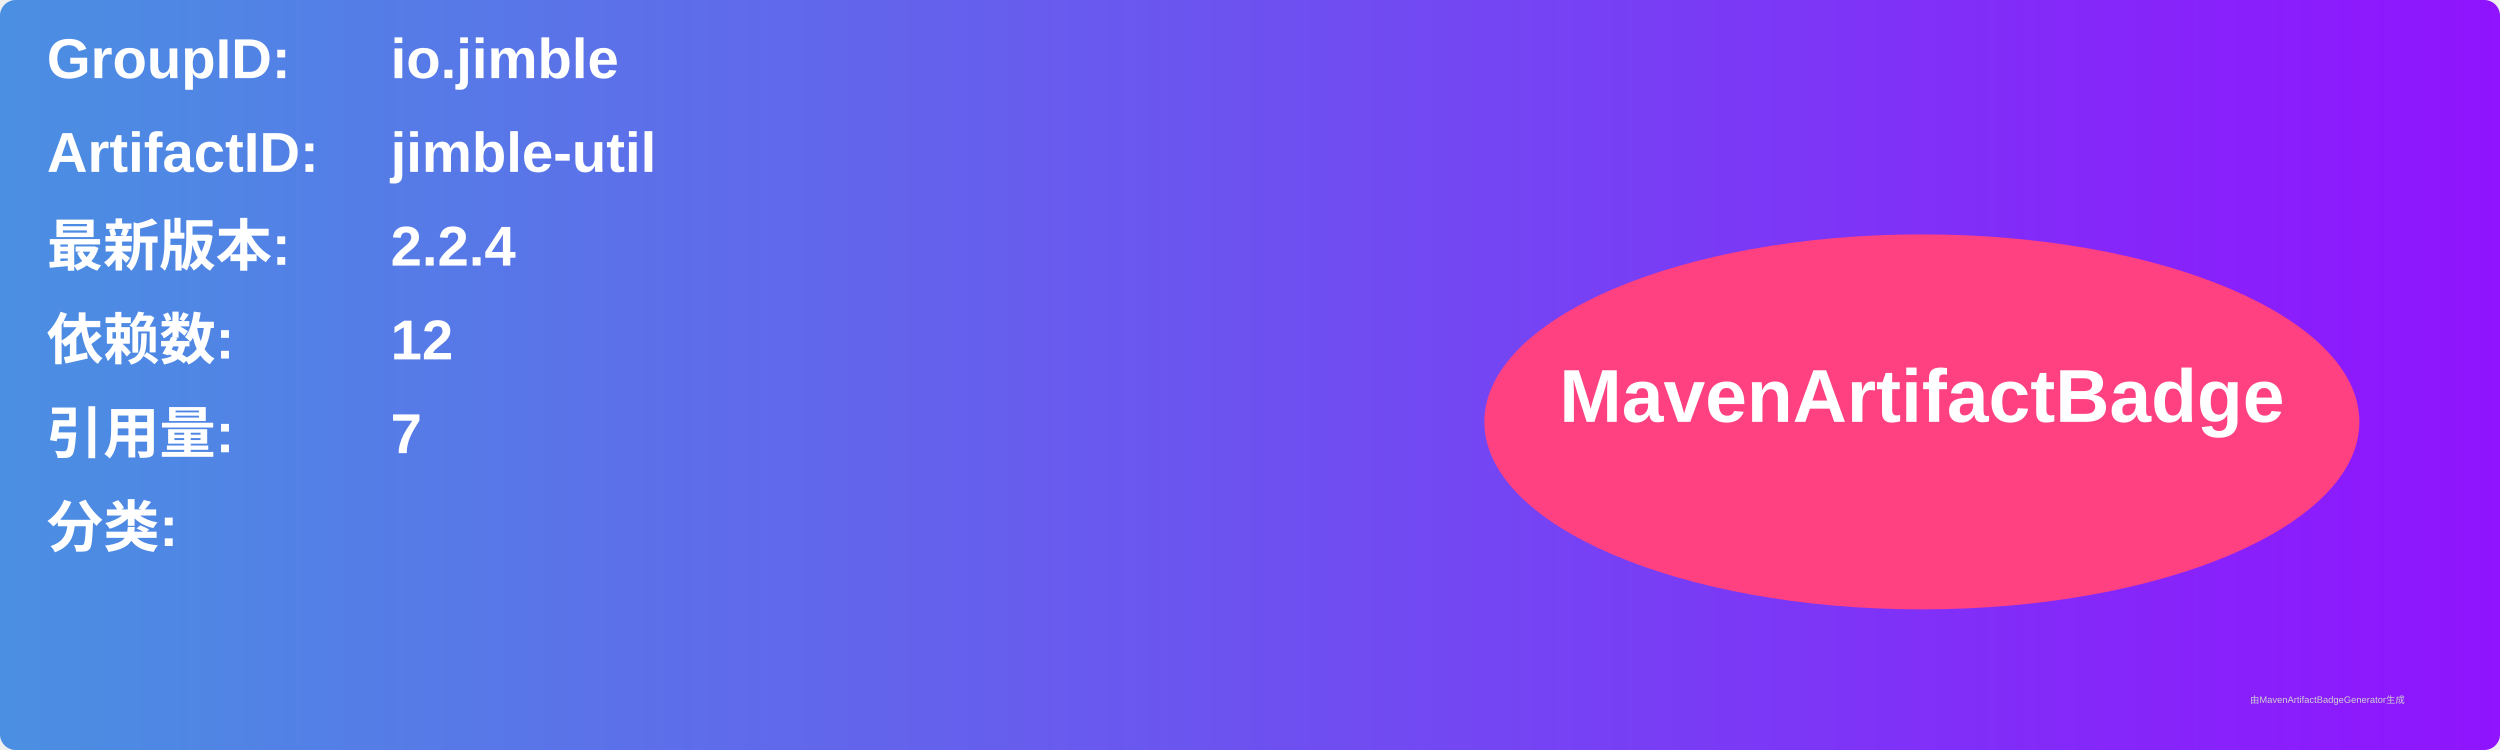
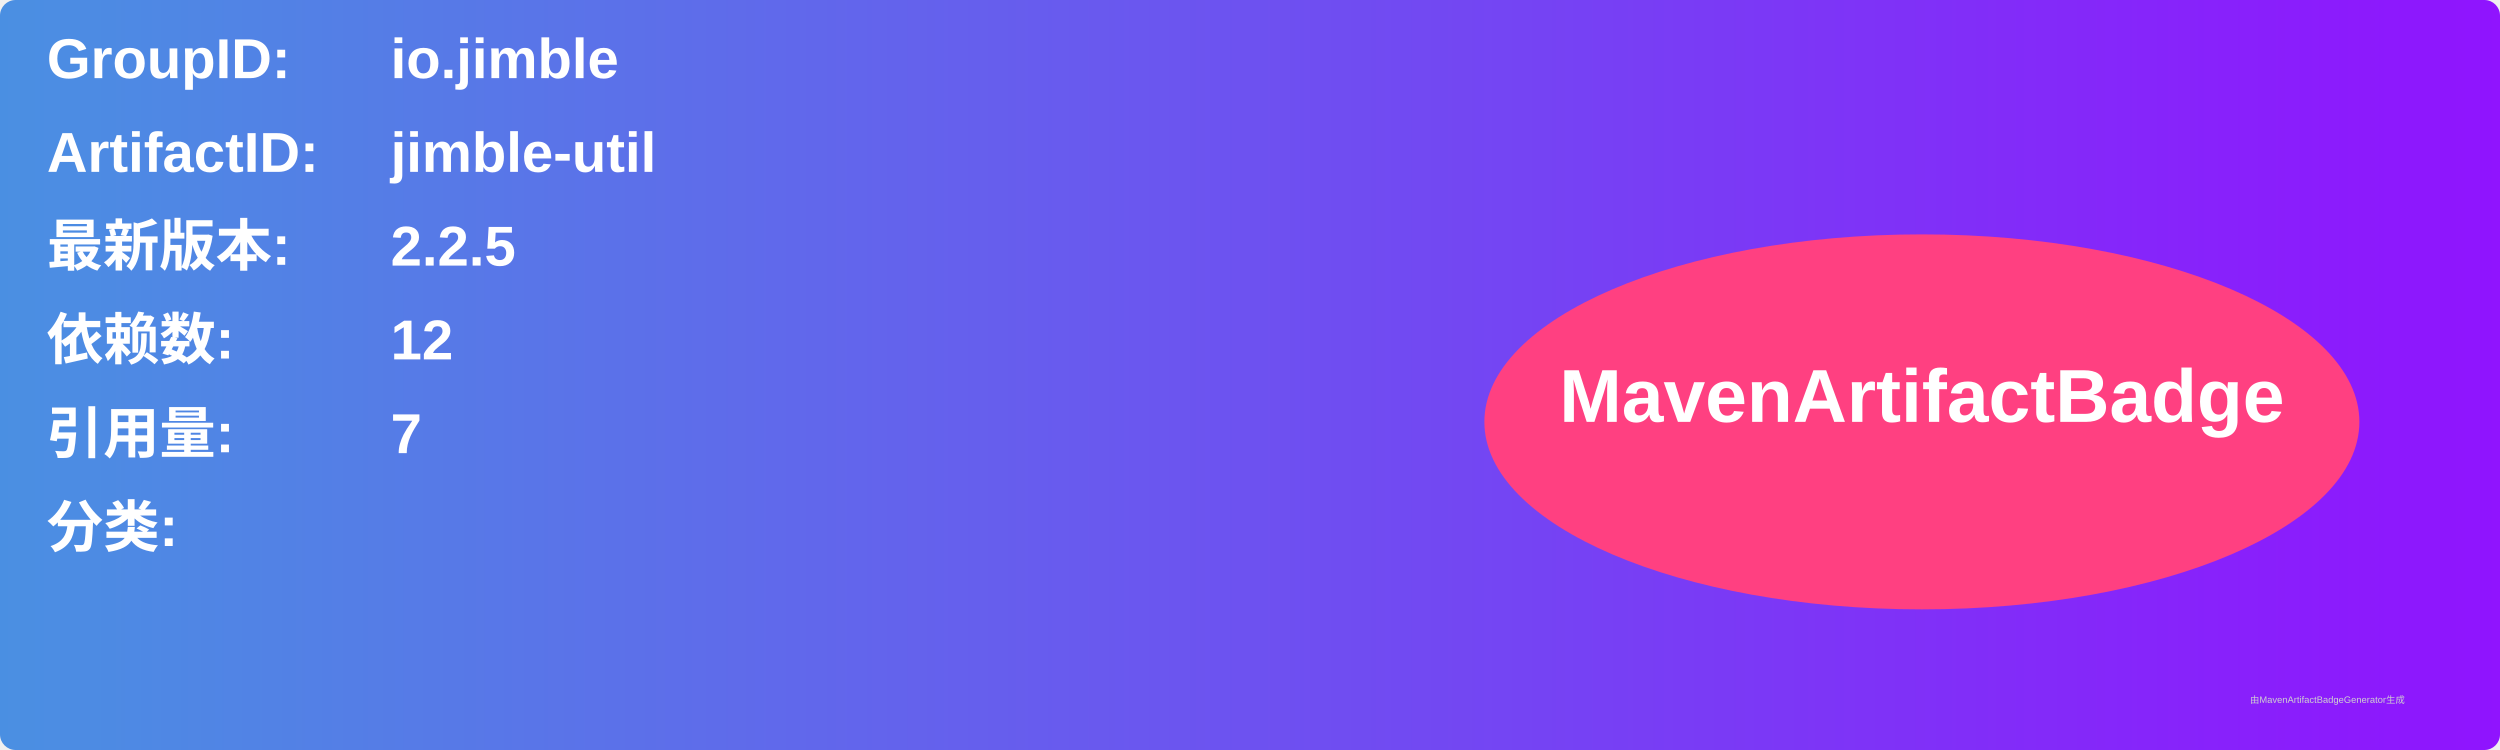
<svg xmlns="http://www.w3.org/2000/svg" width="800" height="240" viewBox="0 0 800 240">
  <linearGradient id="grad" x1="0%" y1="0%" x2="100%" y2="0%">
    <stop offset="0%" stop-color="#4a90e2" />
    <stop offset="100%" stop-color="#9013fe" />
  </linearGradient>
  <rect width="100%" height="100%" rx="5" ry="5" fill="url(#grad)" />
  <g transform="translate(15, 15)">
    <text x="0" y="10" font-family="Arial" font-size="18" fill="white" font-weight="bold" width="260">GroupID:</text>
    <text x="110" y="10" font-family="Arial" font-size="18" fill="white" font-weight="bold" width="460">io.jimble</text>
    <text x="0" y="40" font-family="Arial" font-size="18" fill="white" font-weight="bold" width="260">ArtifactID:</text>
    <text x="110" y="40" font-family="Arial" font-size="18" fill="white" font-weight="bold" width="460">jimble-util</text>
    <text x="0" y="70" font-family="Arial" font-size="18" fill="white" font-weight="bold">最新版本:</text>
    <text x="110" y="70" font-family="Arial" font-size="18" fill="white" font-weight="bold">
-       <tspan font-weight="bold">2.2.4</tspan>
+       <tspan font-weight="bold">2.2.5</tspan>
    </text>
    <text x="0" y="100" font-family="Arial" font-size="18" fill="white" font-weight="bold">依赖数: </text>
    <text x="110" y="100" font-family="Arial" font-size="18" fill="white">
      <tspan font-weight="bold">12</tspan>
    </text>
    <text x="0" y="130" font-family="Arial" font-size="18" fill="white" font-weight="bold">引用量: </text>
    <text x="110" y="130" font-family="Arial" font-size="18" fill="white">
      <tspan font-weight="bold">7</tspan>
    </text>
    <text x="0" y="160" font-family="Arial" font-size="18" fill="white" font-weight="bold">分类:</text>
    <text x="10" y="190" font-family="Arial" font-size="10" fill="white">
      <tspan font-weight="bold" />
    </text>
    <ellipse cx="600" cy="120" rx="140" ry="60" fill="#ff4081" />
    <text x="600" y="120" text-anchor="middle" font-family="Arial" font-size="24" fill="white" font-weight="bold">MavenArtifactBadge</text>
  </g>
  <text x="720" y="225" font-family="Arial" font-size="3" fill="#d0d0d0">由MavenArtifactBadgeGenerator生成</text>
</svg>
